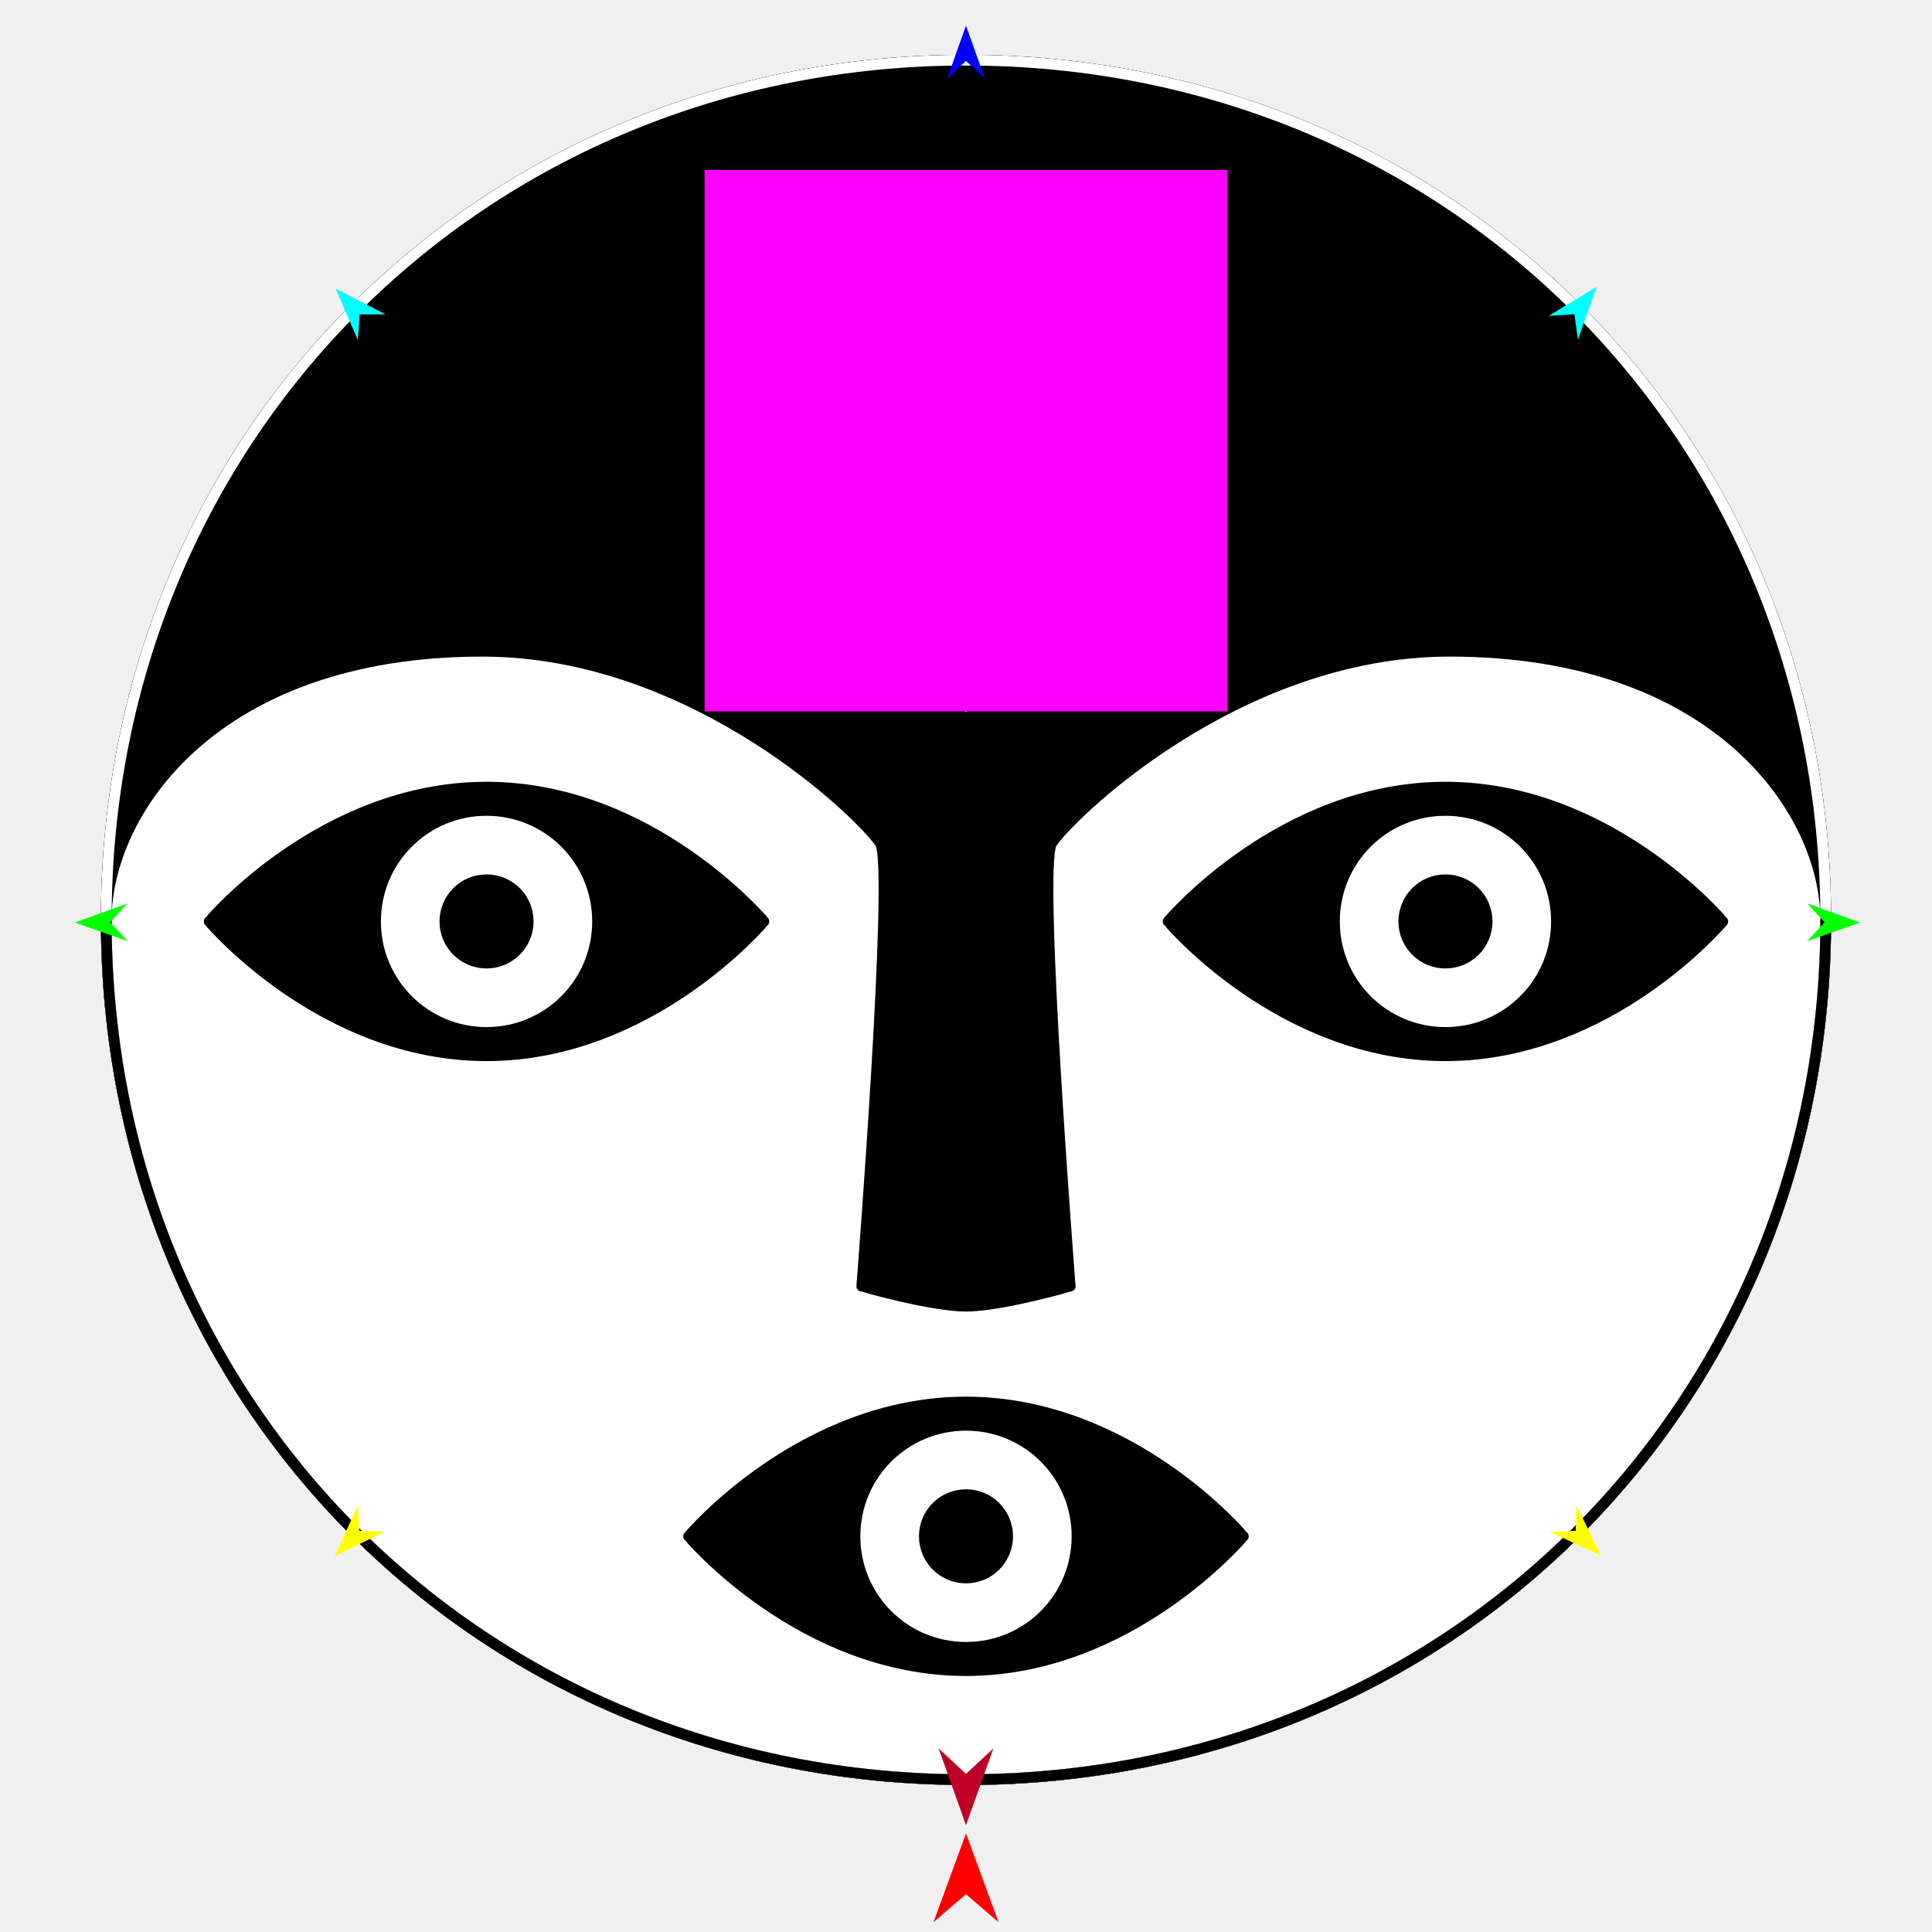
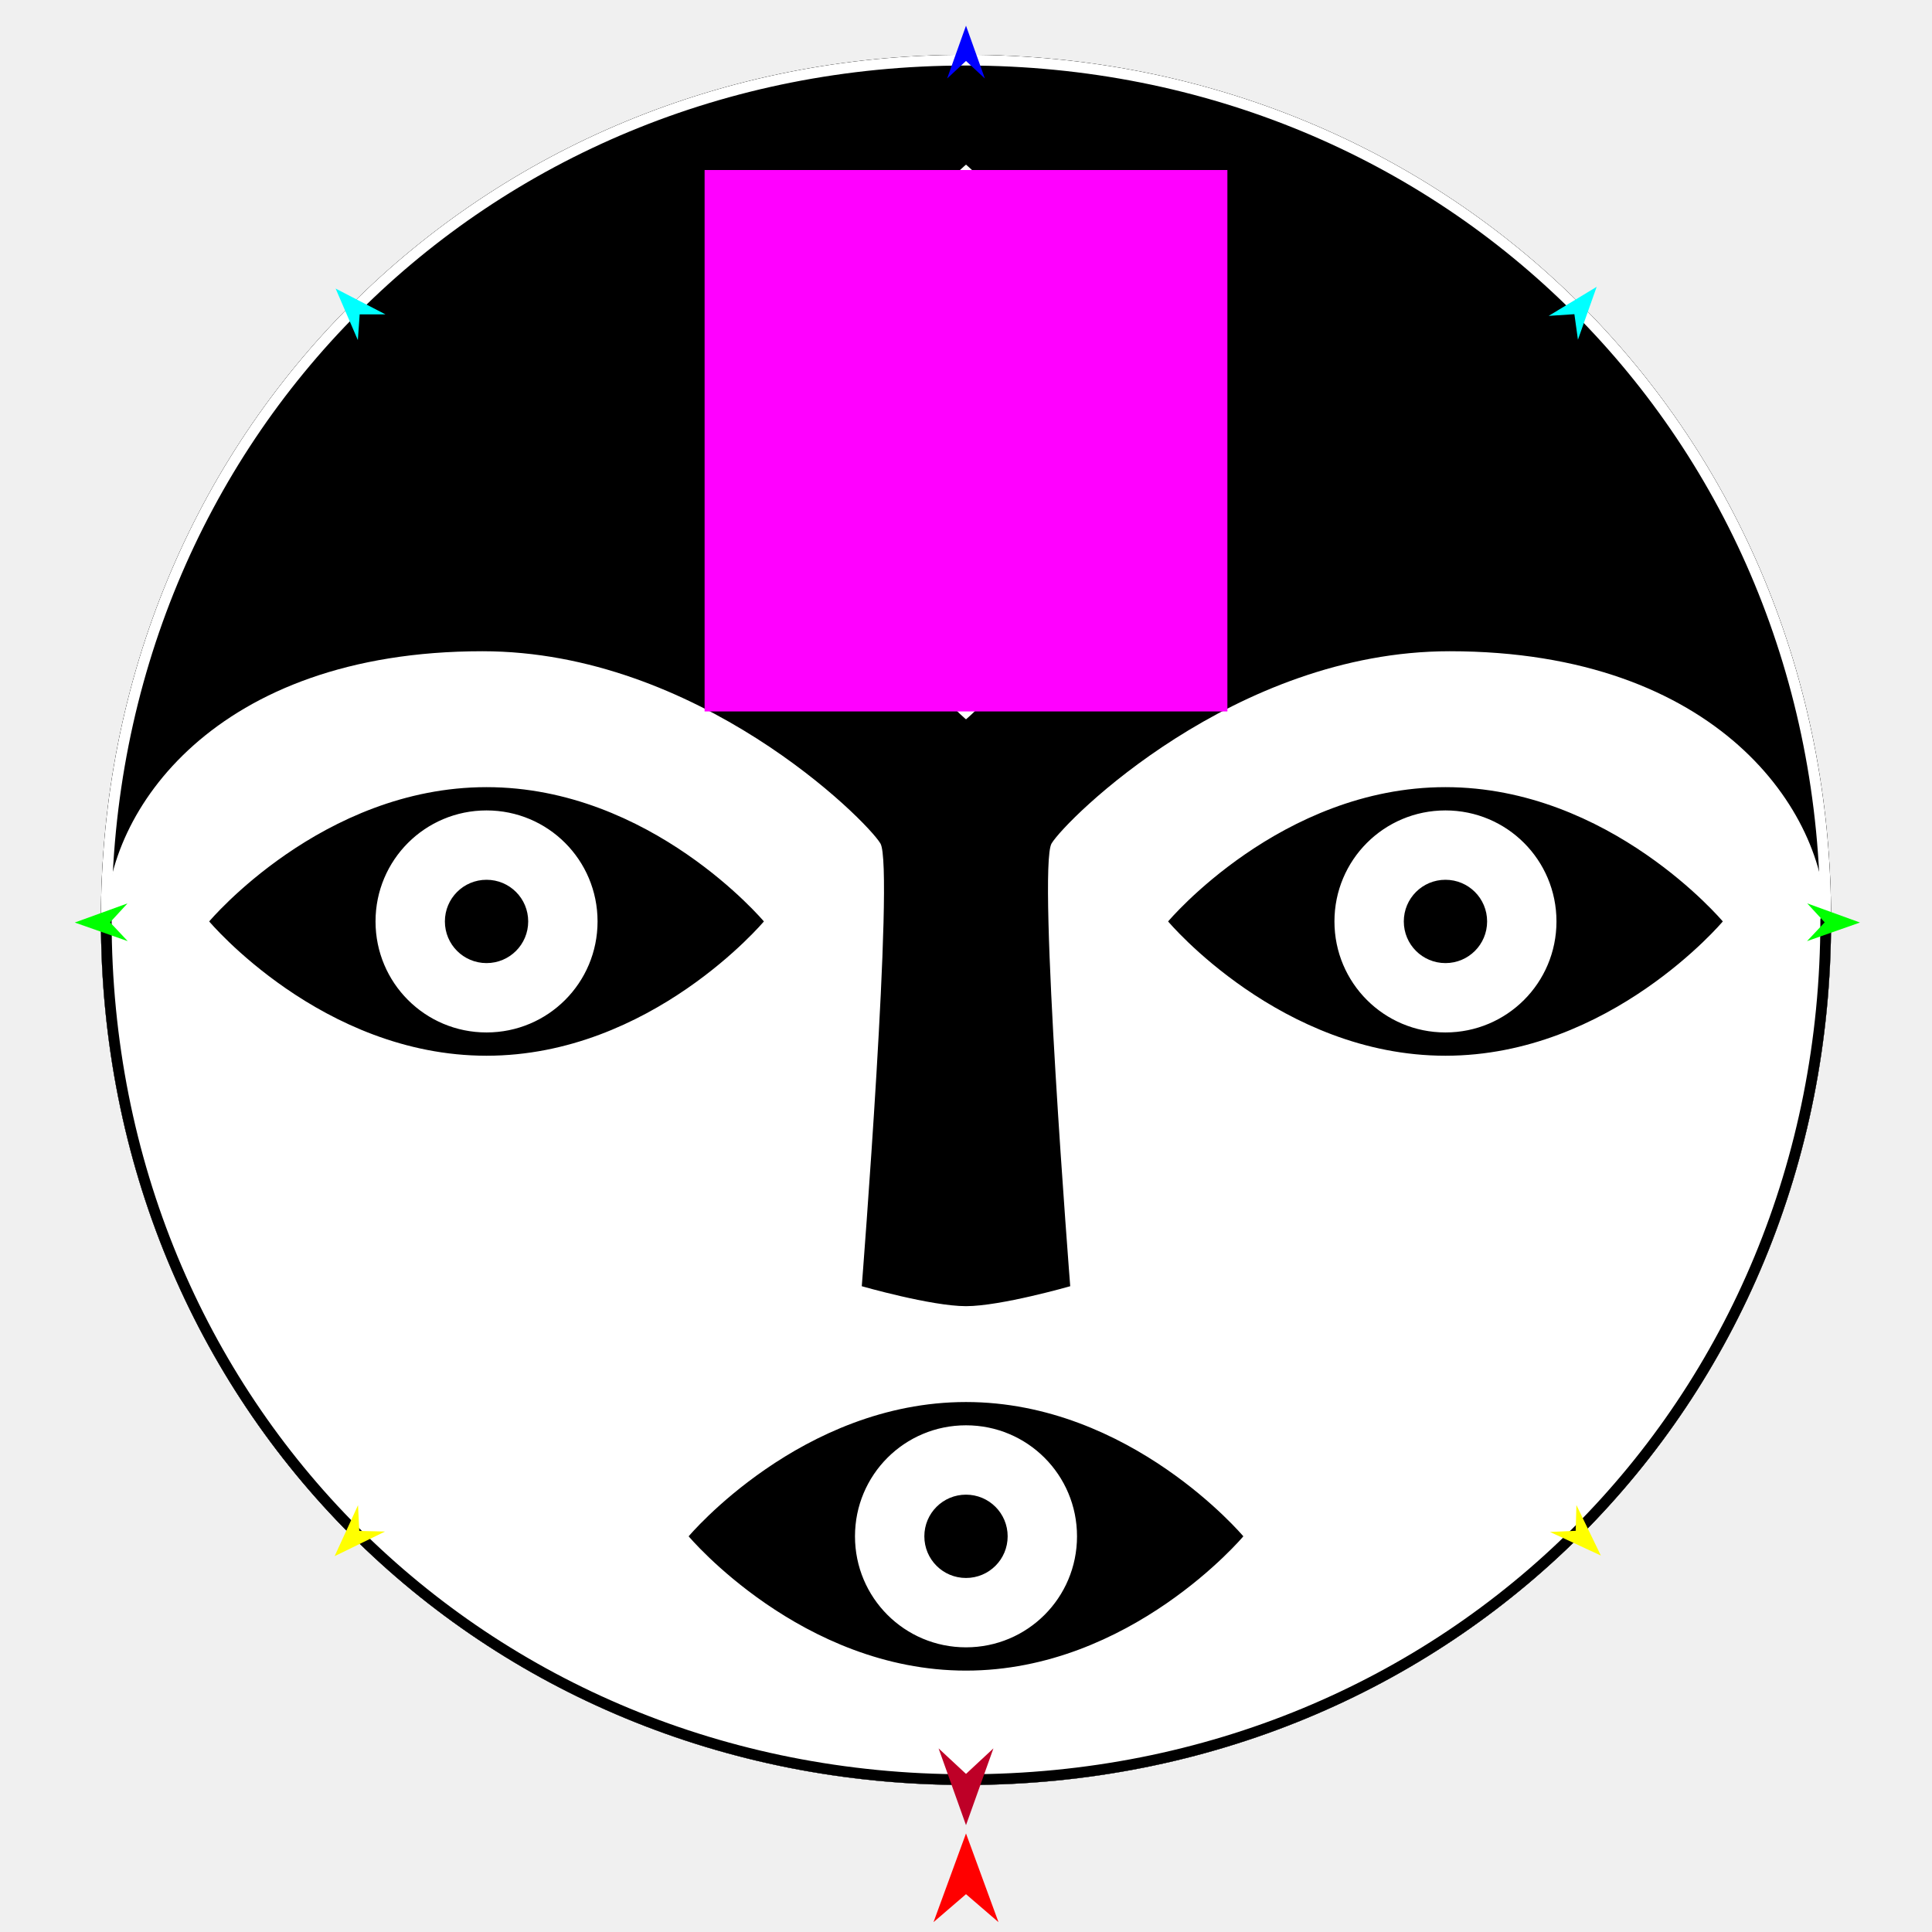
<svg xmlns="http://www.w3.org/2000/svg" version="1.1" id="Frame_0" width="720px" height="720px">
  <g id="face">
    <g id="face">
      <path fill="#000000" fill-rule="evenodd" stroke="none" d="M 360.000 22.422 C 540.224 22.422 680.399 162.596 680.399 342.821 C 680.399 523.045 540.224 663.219 360.000 663.219 C 179.776 663.219 39.601 523.045 39.601 342.821 C 39.601 162.596 179.776 22.422 360.000 22.422 Z" />
      <path fill="none" stroke="#000000" stroke-width="4" stroke-linecap="round" stroke-linejoin="round" d="M 360.000 663.219 C 540.224 663.219 680.399 523.333 680.399 342.821 C 680.399 523.045 540.224 663.219 360.000 663.219 C 179.776 663.219 39.601 523.045 39.601 342.821 C 39.601 162.596 179.776 22.422 360.000 22.422 C 540.224 22.422 680.399 162.596 680.399 342.821 M 39.601 342.821 C 39.601 523.333 179.776 663.219 360.000 663.219 " />
      <path fill="none" stroke="#000000" stroke-width="4" stroke-linecap="round" stroke-linejoin="round" d="M 39.601 342.821 C 39.601 162.596 179.776 22.422 360.000 22.422 C 540.224 22.422 680.399 162.596 680.399 342.821 C 680.399 523.045 540.224 663.219 360.000 663.219 C 179.776 663.219 39.601 523.045 39.601 342.821 " />
-       <path fill="#ffffff" fill-rule="evenodd" stroke="#000000" stroke-width="4" stroke-linecap="round" stroke-linejoin="round" d="M 375.524 572.541 C 375.524 563.949 368.593 557.017 360.000 557.017 C 351.407 557.017 344.476 563.949 344.476 572.541 C 344.476 581.134 351.408 588.065 360.000 588.065 C 368.592 588.065 375.524 581.134 375.524 572.541 M 401.372 572.541 C 401.372 549.642 382.899 531.169 360.000 531.169 C 337.101 531.169 318.628 549.642 318.628 572.541 C 318.628 595.441 337.101 613.914 360.000 613.914 C 382.899 613.914 401.372 595.441 401.372 572.541 M 463.360 572.541 C 463.350 572.536 421.351 522.494 360.000 522.494 C 298.649 522.494 256.650 572.536 256.640 572.541 C 256.650 572.546 298.649 622.588 360.000 622.588 C 421.351 622.588 463.350 572.546 463.360 572.541 M 554.204 343.393 C 554.204 334.800 547.272 327.869 538.680 327.869 C 530.088 327.868 523.156 334.800 523.156 343.393 C 523.156 351.985 530.088 358.917 538.680 358.917 C 547.272 358.917 554.204 351.985 554.204 343.393 M 580.052 343.393 C 580.052 320.494 561.579 302.021 538.680 302.021 C 515.781 302.021 497.308 320.494 497.308 343.393 C 497.308 366.292 515.781 384.765 538.680 384.765 C 561.579 384.765 580.052 366.292 580.052 343.393 M 642.040 343.393 C 642.030 343.388 600.031 293.346 538.680 293.346 C 477.329 293.346 435.330 343.388 435.320 343.393 C 435.330 343.398 477.329 393.440 538.680 393.440 C 600.031 393.440 642.030 343.398 642.040 343.393 M 165.796 343.393 C 165.796 334.800 172.728 327.868 181.320 327.869 C 189.913 327.869 196.844 334.800 196.844 343.393 C 196.844 351.985 189.913 358.917 181.320 358.917 C 172.728 358.917 165.796 351.985 165.796 343.393 M 139.948 343.393 C 139.948 320.494 158.421 302.021 181.320 302.021 C 204.220 302.021 222.693 320.494 222.693 343.393 C 222.693 366.292 204.220 384.765 181.320 384.765 C 158.421 384.765 139.948 366.292 139.948 343.393 M 77.960 343.393 C 77.970 343.388 119.969 293.346 181.320 293.346 C 242.671 293.346 284.670 343.388 284.680 343.393 C 284.670 343.398 242.671 393.440 181.320 393.440 C 119.969 393.440 77.970 343.398 77.960 343.393 M 179.776 242.696 C 79.651 242.696 39.601 302.771 39.601 342.821 C 39.601 523.333 179.776 663.219 360.000 663.219 C 540.224 663.219 680.399 523.333 680.399 342.821 C 680.399 302.771 640.349 242.696 540.224 242.696 C 460.125 242.696 397.178 305.507 391.888 314.341 C 386.585 323.198 398.840 479.319 398.841 479.335 C 398.837 479.336 372.941 486.769 360.000 486.769 C 347.059 486.769 321.163 479.336 321.159 479.335 C 321.160 479.319 333.415 323.198 328.112 314.341 C 322.822 305.507 259.875 242.696 179.776 242.696 Z" />
-       <path fill="#ffffff" fill-rule="evenodd" stroke="#000000" stroke-width="4" stroke-linecap="round" stroke-linejoin="round" d="M 360.000 149.189 C 351.407 149.189 344.476 156.121 344.476 164.713 C 344.476 173.306 351.407 180.237 360.000 180.237 C 368.592 180.237 375.524 173.305 375.524 164.713 C 375.524 156.121 368.592 149.189 360.000 149.189 M 360.000 123.341 C 337.101 123.341 318.628 141.814 318.628 164.713 C 318.628 187.612 337.101 206.085 360.000 206.085 C 382.899 206.085 401.372 187.612 401.372 164.713 C 401.372 141.814 382.899 123.341 360.000 123.341 M 360.000 61.353 C 359.995 61.363 309.953 103.362 309.953 164.713 C 309.953 226.064 359.995 268.062 360.000 268.073 C 360.005 268.062 410.047 226.064 410.047 164.713 C 410.047 103.362 360.005 61.363 360.000 61.353 Z" />
+       <path fill="#ffffff" fill-rule="evenodd" stroke="none" d="M 375.524 572.541 C 375.524 563.949 368.593 557.017 360.000 557.017 C 351.407 557.017 344.476 563.949 344.476 572.541 C 344.476 581.134 351.408 588.065 360.000 588.065 C 368.592 588.065 375.524 581.134 375.524 572.541 M 401.372 572.541 C 401.372 549.642 382.899 531.169 360.000 531.169 C 337.101 531.169 318.628 549.642 318.628 572.541 C 318.628 595.441 337.101 613.914 360.000 613.914 C 382.899 613.914 401.372 595.441 401.372 572.541 M 463.360 572.541 C 463.350 572.536 421.351 522.494 360.000 522.494 C 298.649 522.494 256.650 572.536 256.640 572.541 C 256.650 572.546 298.649 622.588 360.000 622.588 C 421.351 622.588 463.350 572.546 463.360 572.541 M 554.204 343.393 C 554.204 334.800 547.272 327.869 538.680 327.869 C 530.088 327.868 523.156 334.800 523.156 343.393 C 523.156 351.985 530.088 358.917 538.680 358.917 C 547.272 358.917 554.204 351.985 554.204 343.393 M 580.052 343.393 C 580.052 320.494 561.579 302.021 538.680 302.021 C 515.781 302.021 497.308 320.494 497.308 343.393 C 497.308 366.292 515.781 384.765 538.680 384.765 C 561.579 384.765 580.052 366.292 580.052 343.393 M 642.040 343.393 C 642.030 343.388 600.031 293.346 538.680 293.346 C 477.329 293.346 435.330 343.388 435.320 343.393 C 435.330 343.398 477.329 393.440 538.680 393.440 C 600.031 393.440 642.030 343.398 642.040 343.393 M 165.796 343.393 C 165.796 334.800 172.728 327.868 181.320 327.869 C 189.913 327.869 196.844 334.800 196.844 343.393 C 196.844 351.985 189.913 358.917 181.320 358.917 C 172.728 358.917 165.796 351.985 165.796 343.393 M 139.948 343.393 C 139.948 320.494 158.421 302.021 181.320 302.021 C 204.220 302.021 222.693 320.494 222.693 343.393 C 222.693 366.292 204.220 384.765 181.320 384.765 C 158.421 384.765 139.948 366.292 139.948 343.393 M 77.960 343.393 C 77.970 343.388 119.969 293.346 181.320 293.346 C 242.671 293.346 284.670 343.388 284.680 343.393 C 284.670 343.398 242.671 393.440 181.320 393.440 C 119.969 393.440 77.970 343.398 77.960 343.393 M 179.776 242.696 C 79.651 242.696 39.601 302.771 39.601 342.821 C 39.601 523.333 179.776 663.219 360.000 663.219 C 540.224 663.219 680.399 523.333 680.399 342.821 C 680.399 302.771 640.349 242.696 540.224 242.696 C 460.125 242.696 397.178 305.507 391.888 314.341 C 386.585 323.198 398.840 479.319 398.841 479.335 C 398.837 479.336 372.941 486.769 360.000 486.769 C 347.059 486.769 321.163 479.336 321.159 479.335 C 321.160 479.319 333.415 323.198 328.112 314.341 C 322.822 305.507 259.875 242.696 179.776 242.696 Z" />
+       <path fill="#ffffff" fill-rule="evenodd" stroke="none" d="M 360.000 149.189 C 351.407 149.189 344.476 156.121 344.476 164.713 C 344.476 173.306 351.407 180.237 360.000 180.237 C 368.592 180.237 375.524 173.305 375.524 164.713 C 375.524 156.121 368.592 149.189 360.000 149.189 M 360.000 123.341 C 337.101 123.341 318.628 141.814 318.628 164.713 C 318.628 187.612 337.101 206.085 360.000 206.085 C 382.899 206.085 401.372 187.612 401.372 164.713 C 401.372 141.814 382.899 123.341 360.000 123.341 M 360.000 61.353 C 359.995 61.363 309.953 103.362 309.953 164.713 C 309.953 226.064 359.995 268.062 360.000 268.073 C 360.005 268.062 410.047 226.064 410.047 164.713 C 410.047 103.362 360.005 61.363 360.000 61.353 Z" />
      <path fill="none" stroke="#ffffff" stroke-width="4" stroke-linecap="round" stroke-linejoin="round" d="M 39.601 342.821 C 39.601 162.596 179.776 22.422 360.000 22.422 C 540.224 22.422 680.399 162.596 680.399 342.821 C 680.399 523.045 540.224 663.219 360.000 663.219 C 179.776 663.219 39.601 523.045 39.601 342.821 " />
      <path fill="none" stroke="#000000" stroke-width="4" stroke-linecap="round" stroke-linejoin="round" d="M 39.601 342.821 C 39.601 523.333 179.776 663.219 360.000 663.219 C 540.224 663.219 680.399 523.333 680.399 342.821 " />
    </g>
    <g id="specs_2">
      <path fill="#ff00ff" fill-rule="evenodd" stroke="none" d="M 262.585 265.134 C 262.605 265.134 457.395 265.134 457.415 265.134 C 457.415 265.114 457.415 63.383 457.415 63.363 C 457.395 63.363 262.605 63.363 262.585 63.363 C 262.585 63.383 262.585 265.114 262.585 265.134 Z" />
      <path fill="#ff0000" fill-rule="evenodd" stroke="none" d="M 360.000 683.274 C 360.001 683.278 372.106 716.325 372.107 716.328 C 372.106 716.327 360.001 705.910 360.000 705.909 C 359.999 705.910 347.894 716.327 347.893 716.328 C 347.894 716.325 359.999 683.278 360.000 683.274 Z" />
      <path fill="#0000ff" fill-rule="evenodd" stroke="none" d="M 360.000 9.568 C 360.001 9.569 367.032 29.257 367.033 29.259 C 367.032 29.259 360.001 22.717 360.000 22.716 C 359.999 22.717 352.968 29.259 352.967 29.259 C 352.968 29.257 359.999 9.569 360.000 9.568 Z" />
      <path fill="#00ff00" fill-rule="evenodd" stroke="none" d="M 27.865 343.799 C 27.867 343.798 47.520 336.667 47.522 336.667 C 47.521 336.667 41.014 343.732 41.014 343.733 C 41.014 343.733 47.592 350.731 47.592 350.732 C 47.590 350.731 27.867 343.800 27.865 343.799 Z" />
      <path fill="#ffff00" fill-rule="evenodd" stroke="none" d="M 124.702 579.936 C 124.703 579.934 133.429 560.936 133.429 560.934 C 133.429 560.935 133.889 570.529 133.889 570.530 C 133.890 570.530 143.491 570.762 143.492 570.762 C 143.490 570.763 124.704 579.935 124.702 579.936 Z" />
      <path fill="#ffff00" fill-rule="evenodd" stroke="none" d="M 596.589 579.703 C 596.588 579.701 587.483 560.882 587.482 560.880 C 587.482 560.881 587.215 570.482 587.215 570.483 C 587.214 570.483 577.619 570.908 577.619 570.908 C 577.620 570.909 596.587 579.702 596.589 579.703 Z" />
      <path fill="#00ff00" fill-rule="evenodd" stroke="none" d="M 693.153 343.799 C 693.151 343.798 673.499 336.667 673.497 336.667 C 673.498 336.667 680.004 343.732 680.005 343.733 C 680.004 343.733 673.427 350.731 673.426 350.732 C 673.428 350.731 693.151 343.800 693.153 343.799 Z" />
      <path fill="#00ffff" fill-rule="evenodd" stroke="none" d="M 595.031 106.890 C 595.031 106.892 588.051 126.599 588.051 126.601 C 588.051 126.600 586.729 117.087 586.729 117.086 C 586.728 117.086 577.145 117.719 577.144 117.719 C 577.146 117.718 595.030 106.892 595.031 106.890 Z" />
      <path fill="#00ffff" fill-rule="evenodd" stroke="none" d="M 125.077 107.544 C 125.078 107.546 133.356 126.743 133.357 126.745 C 133.357 126.744 134.041 117.164 134.041 117.163 C 134.042 117.163 143.646 117.156 143.647 117.156 C 143.645 117.155 125.079 107.545 125.077 107.544 Z" />
      <path fill="#be0027" fill-rule="evenodd" stroke="none" d="M 360.000 680.182 C 360.001 680.179 370.217 651.573 370.218 651.571 C 370.217 651.571 360.001 661.077 360.000 661.078 C 359.999 661.077 349.783 651.571 349.782 651.571 C 349.783 651.573 359.999 680.179 360.000 680.182 Z" />
    </g>
  </g>
</svg>
